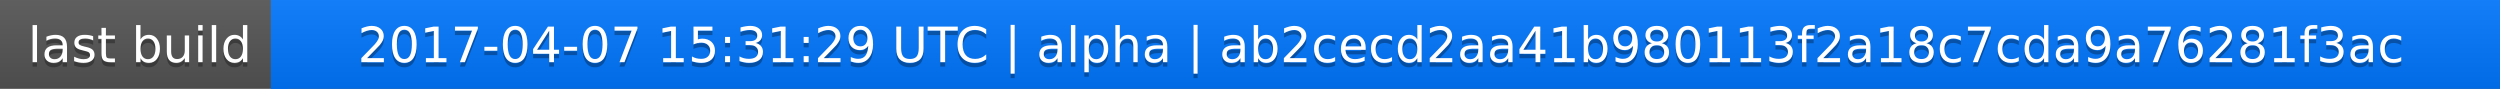
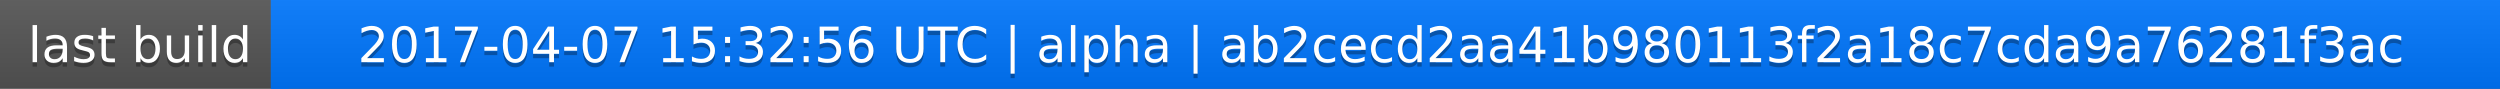
<svg xmlns="http://www.w3.org/2000/svg" width="563" height="20">
  <linearGradient id="a" x2="0" y2="100%">
    <stop offset="0" stop-color="#bbb" stop-opacity=".1" />
    <stop offset="1" stop-opacity=".1" />
  </linearGradient>
  <rect rx="0" width="563" height="20" fill="#555" />
  <rect rx="0" x="61" width="502" height="20" fill="#07f" />
  <path fill="#07f" d="M61 0h4v20h-4z" />
  <rect rx="0" width="563" height="20" fill="url(#a)" />
  <g fill="#fff" text-anchor="middle" font-family="DejaVu Sans,Verdana,Geneva,sans-serif" font-size="11">
    <text x="31.5" y="15" fill="#010101" fill-opacity=".3">last build</text>
    <text x="31.5" y="14">last build</text>
-     <text x="311" y="15" fill="#010101" fill-opacity=".3">2017-04-07 15:31:29 UTC | alpha | ab2cecd2aa41b980113f2a18c7cda9a76281f3ac</text>
-     <text x="311" y="14">2017-04-07 15:31:29 UTC | alpha | ab2cecd2aa41b980113f2a18c7cda9a76281f3ac</text>
+     <text x="311" y="15" fill="#010101" fill-opacity=".3">2017-04-07 15:32:56 UTC | alpha | ab2cecd2aa41b980113f2a18c7cda9a76281f3ac</text>
+     <text x="311" y="14">2017-04-07 15:32:56 UTC | alpha | ab2cecd2aa41b980113f2a18c7cda9a76281f3ac</text>
  </g>
</svg>
